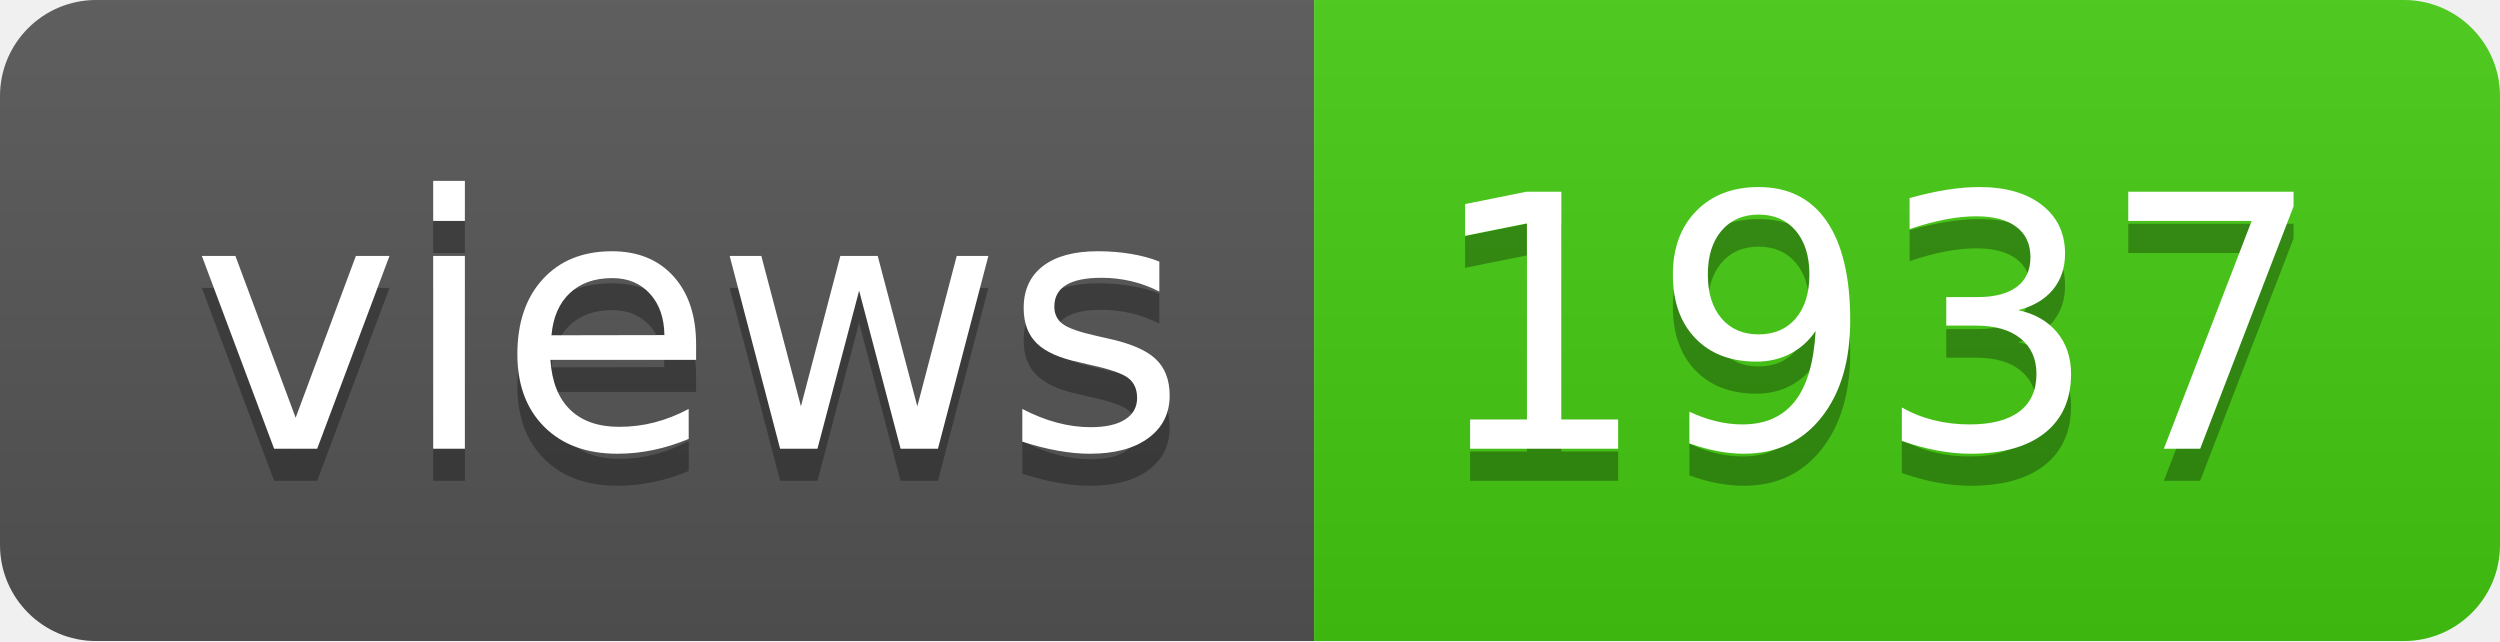
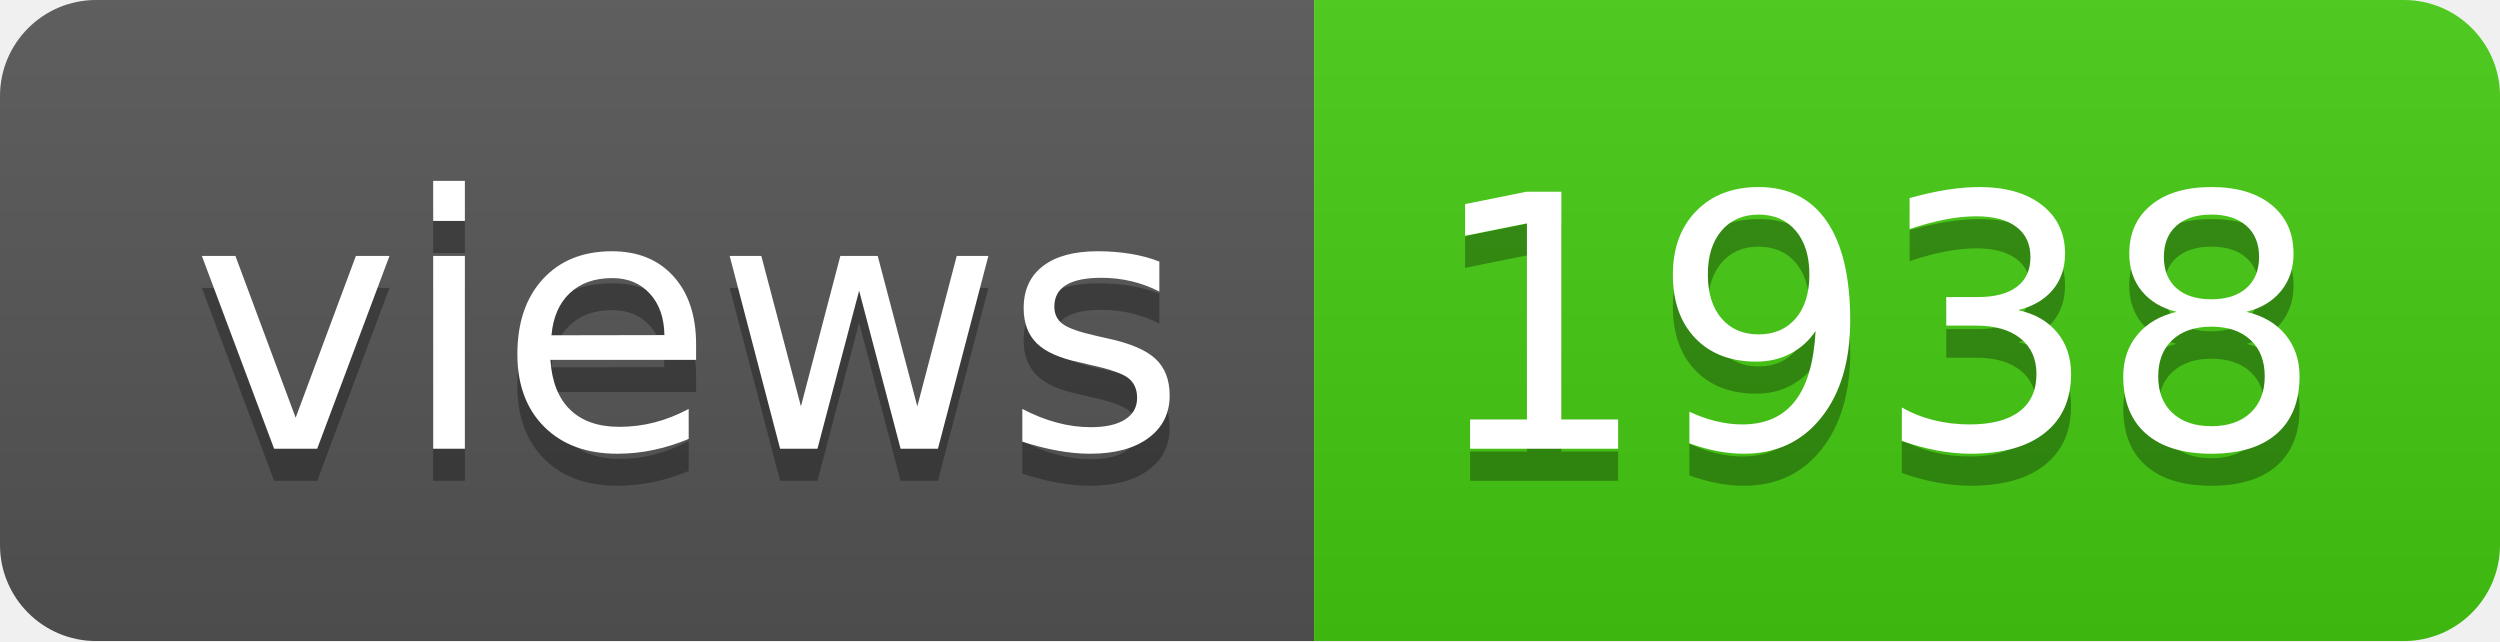
- <svg xmlns="http://www.w3.org/2000/svg" width="78" height="20" role="img" aria-label="views: 1937">
+ <svg xmlns="http://www.w3.org/2000/svg" width="78" height="20" role="img" aria-label="views: 1938">
  <linearGradient id="s" x2="0" y2="100%">
    <stop offset="0" stop-color="#bbb" stop-opacity=".1" />
    <stop offset="1" stop-opacity=".1" />
  </linearGradient>
  <clipPath id="r">
    <rect width="78" height="20" rx="3" fill="#fff" />
  </clipPath>
  <g clip-path="url(#r)">
    <rect width="41" height="20" fill="#555" />
    <rect x="41" width="37" height="20" fill="#4c1" />
    <rect width="78" height="20" fill="url(#s)" />
  </g>
  <g fill="#fff" text-anchor="middle" font-family="Verdana,Geneva,DejaVu Sans,sans-serif" text-rendering="geometricPrecision" font-size="110">
    <text aria-hidden="true" x="215" y="150" fill="#010101" fill-opacity=".3" transform="scale(.1)" textLength="310">views</text>
    <text x="215" y="140" transform="scale(.1)" fill="#fff" textLength="310">views</text>
-     <text aria-hidden="true" x="585" y="150" fill="#010101" fill-opacity=".3" transform="scale(.1)" textLength="270">1937</text>
-     <text x="585" y="140" transform="scale(.1)" fill="#fff" textLength="270">1937</text>
+     <text aria-hidden="true" x="585" y="150" fill="#010101" fill-opacity=".3" transform="scale(.1)" textLength="270">1938</text>
+     <text x="585" y="140" transform="scale(.1)" fill="#fff" textLength="270">1938</text>
  </g>
</svg>
